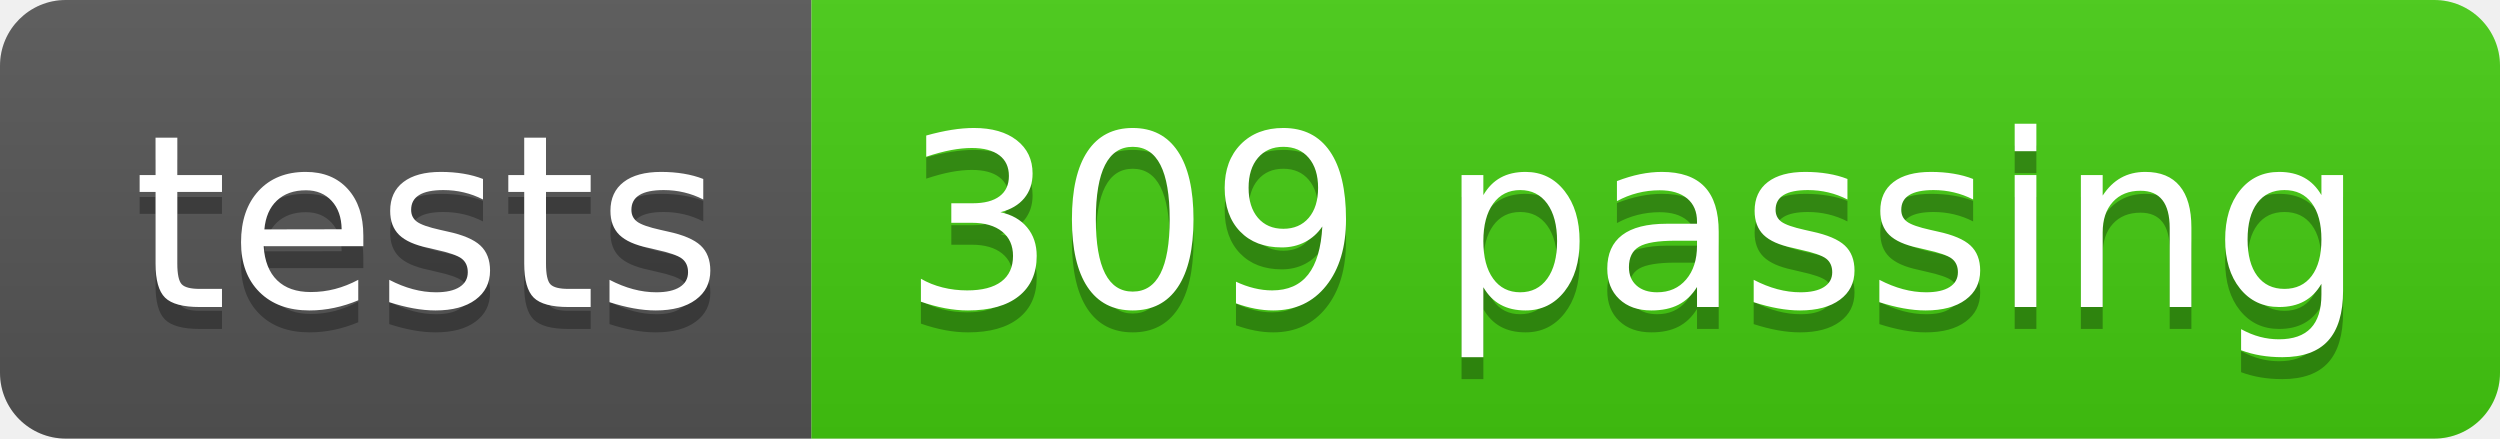
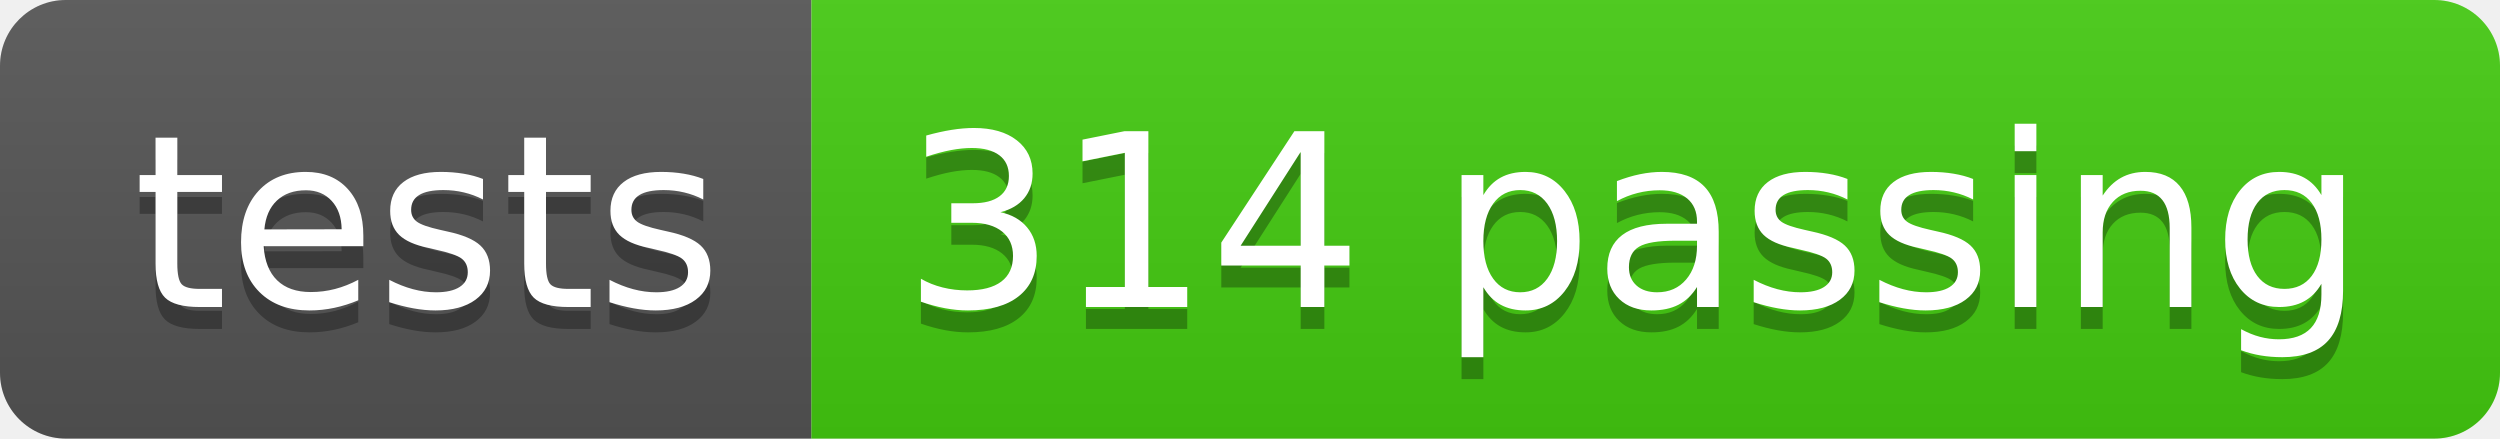
- <svg xmlns="http://www.w3.org/2000/svg" width="114" height="20" role="img" aria-label="tests: 309 passing">
+ <svg xmlns="http://www.w3.org/2000/svg" width="114" height="20" role="img" aria-label="tests: 314 passing">
  <linearGradient id="s" x2="0" y2="100%">
    <stop offset="0" stop-color="#bbb" stop-opacity=".1" />
    <stop offset="1" stop-opacity=".1" />
  </linearGradient>
  <clipPath id="r">
    <rect width="114" height="20" rx="3" fill="#fff" />
  </clipPath>
  <g clip-path="url(#r)">
    <rect width="37" height="20" fill="#555" />
    <rect x="37" width="77" height="20" fill="#4c1" />
    <rect width="114" height="20" fill="url(#s)" />
  </g>
  <g fill="#fff" text-anchor="middle" font-family="Verdana,Geneva,DejaVu Sans,sans-serif" text-rendering="geometricPrecision" font-size="110">
    <text aria-hidden="true" x="195" y="150" fill="#010101" fill-opacity=".3" transform="scale(.1)" textLength="270">tests</text>
    <text x="195" y="140" transform="scale(.1)" fill="#fff" textLength="270">tests</text>
-     <text aria-hidden="true" x="745" y="150" fill="#010101" fill-opacity=".3" transform="scale(.1)" textLength="670">309 passing</text>
-     <text x="745" y="140" transform="scale(.1)" fill="#fff" textLength="670">309 passing</text>
+     <text aria-hidden="true" x="745" y="150" fill="#010101" fill-opacity=".3" transform="scale(.1)" textLength="670">314 passing</text>
+     <text x="745" y="140" transform="scale(.1)" fill="#fff" textLength="670">314 passing</text>
  </g>
</svg>
